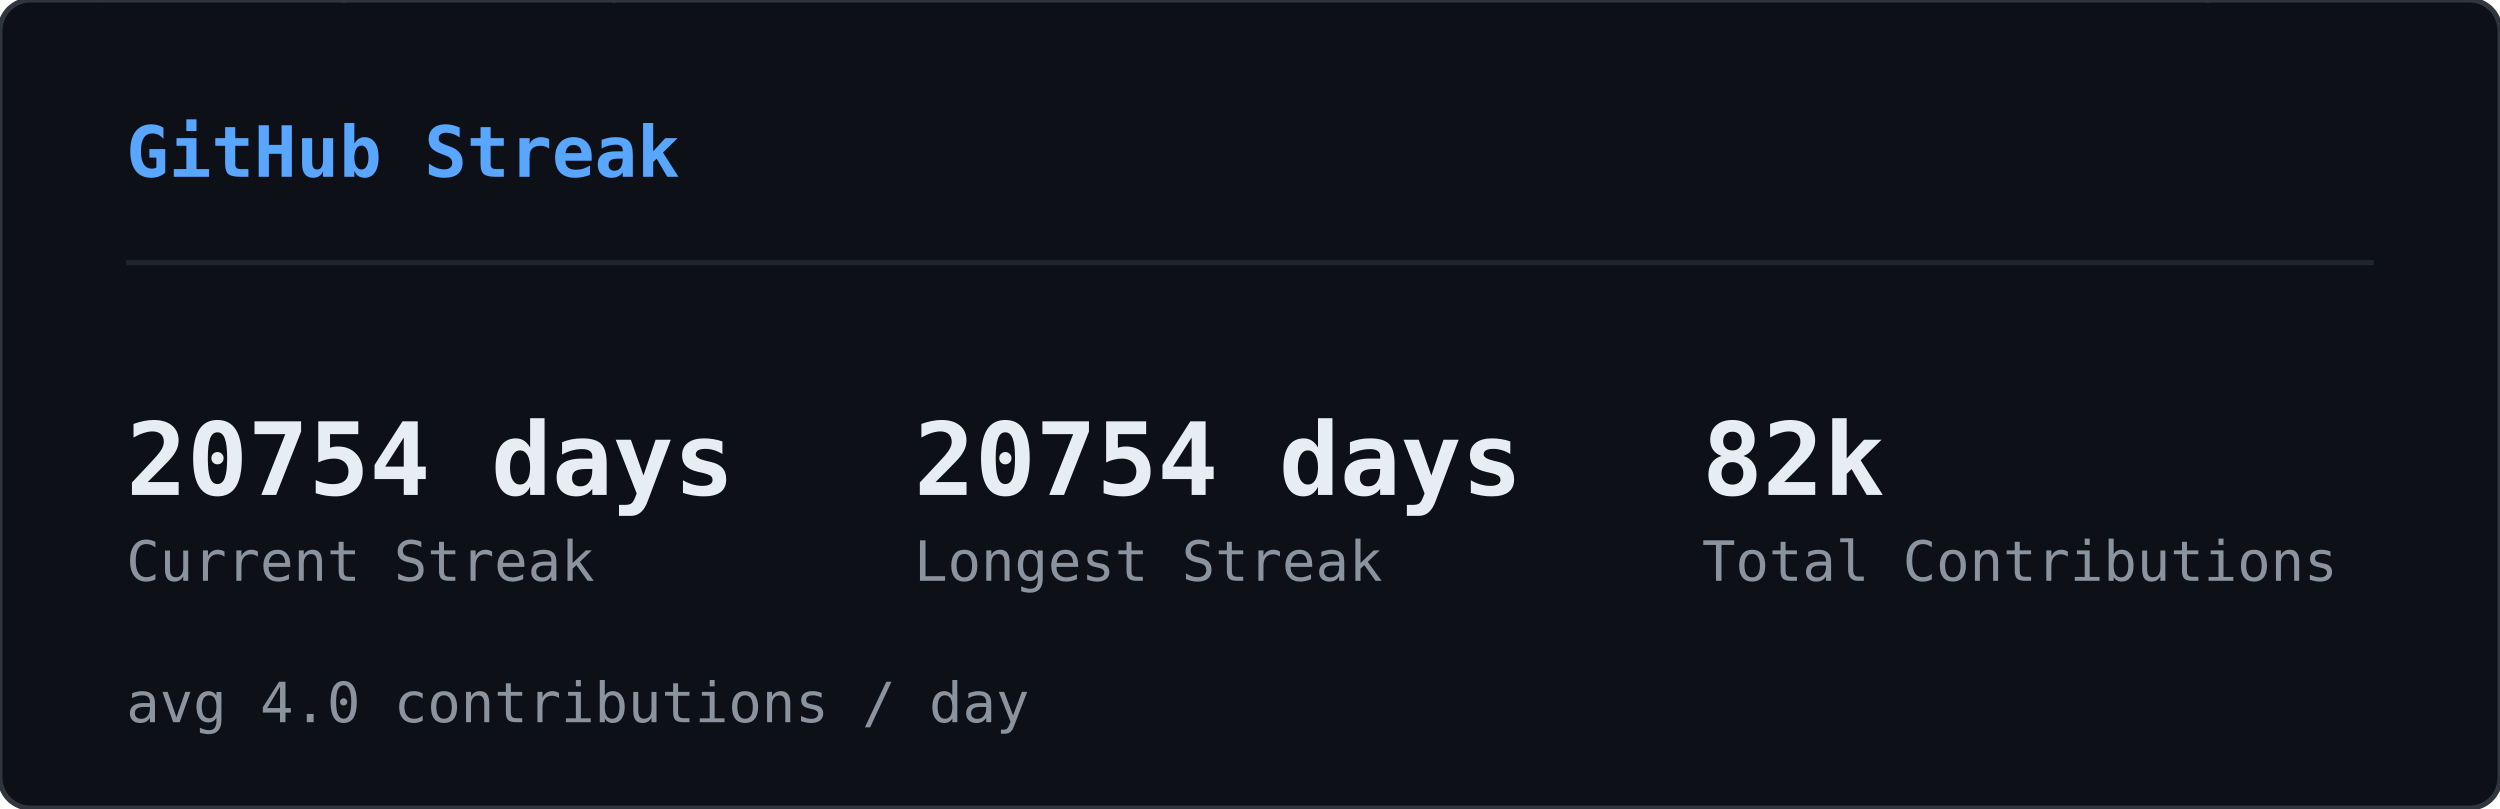
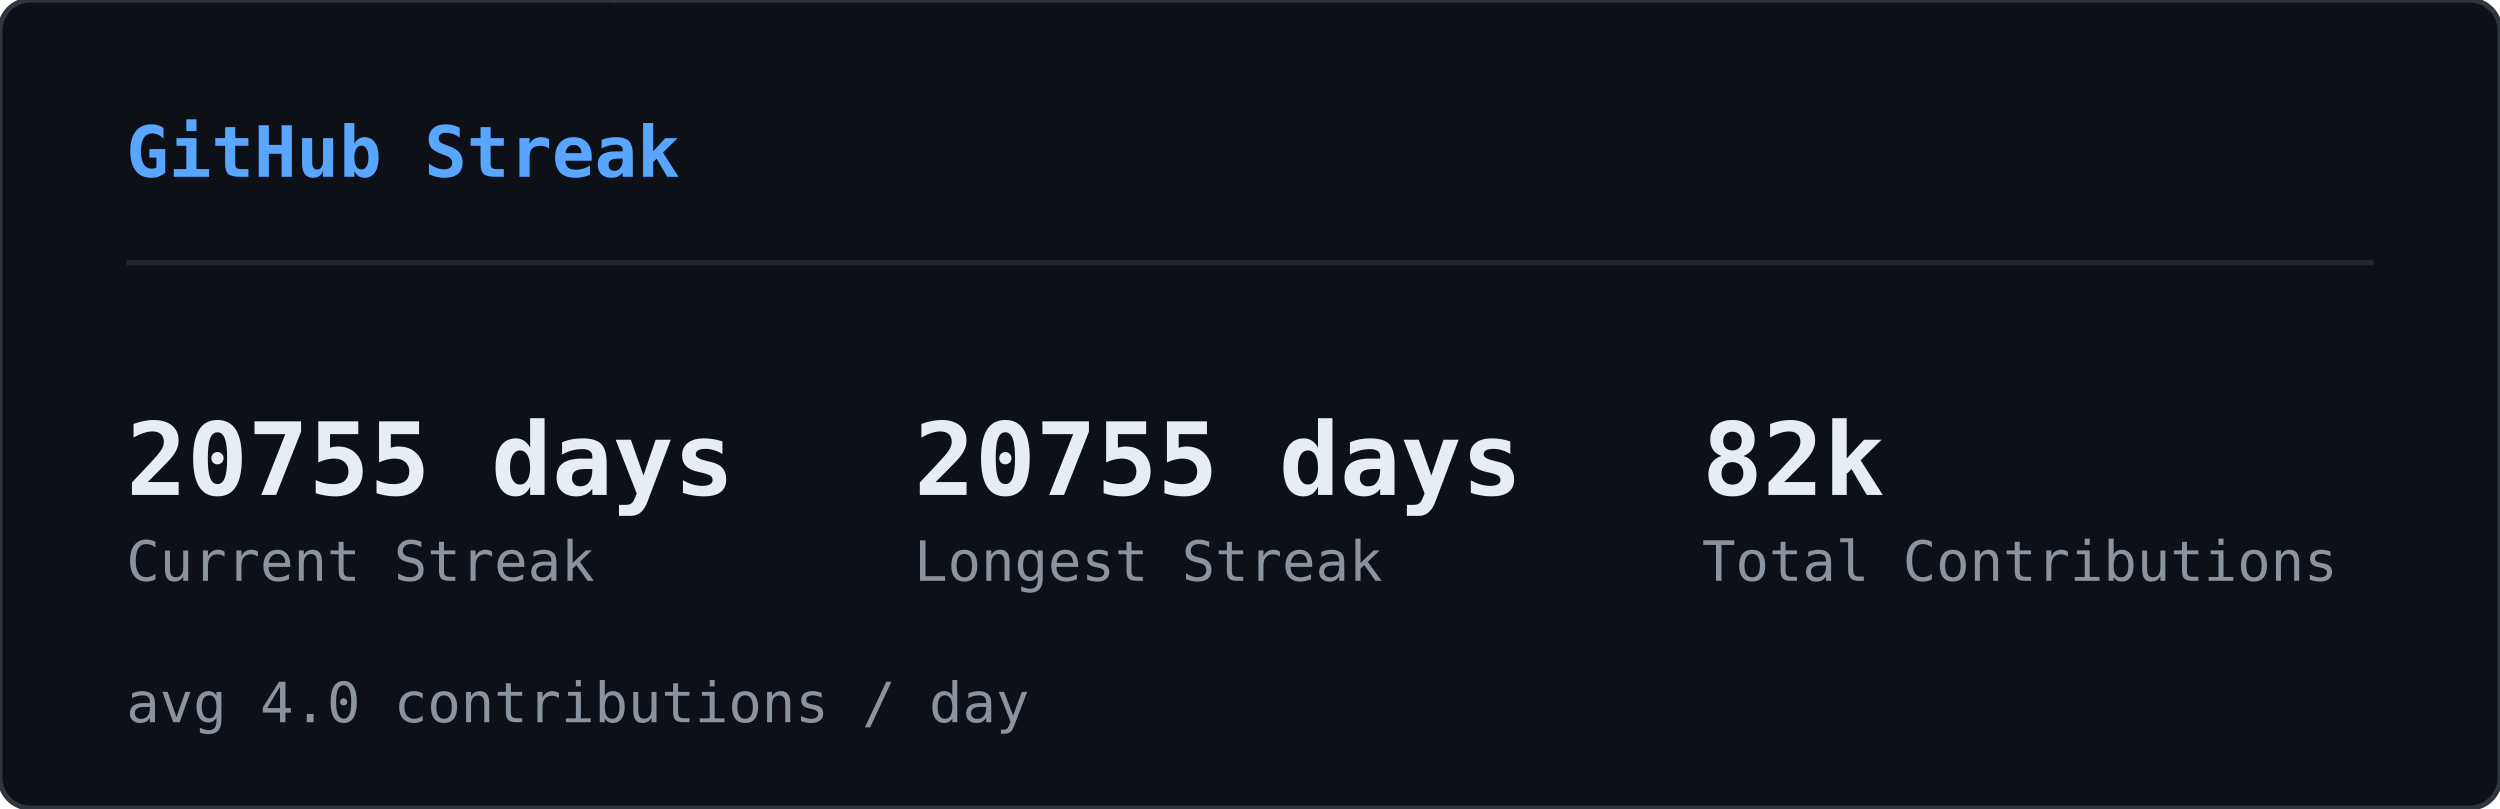
<svg xmlns="http://www.w3.org/2000/svg" width="495" height="160" viewBox="0 0 495 160">
  <defs>
    <clipPath id="sk-clip">
      <rect width="495" height="160" rx="6" />
    </clipPath>
  </defs>
  <rect width="495" height="160" rx="6" fill="#0d1117" />
  <g clip-path="url(#sk-clip)">
    <g opacity="0.22">
      <style>@keyframes sk0{from{transform:translateY(-60px)}to{transform:translateY(174px)}}@keyframes sk1{from{transform:translateY(-46px)}to{transform:translateY(174px)}}@keyframes sk2{from{transform:translateY(-46px)}to{transform:translateY(174px)}}@keyframes sk3{from{transform:translateY(-60px)}to{transform:translateY(174px)}}@keyframes sk4{from{transform:translateY(-74px)}to{transform:translateY(174px)}}@keyframes sk5{from{transform:translateY(-60px)}to{transform:translateY(174px)}}@keyframes sk6{from{transform:translateY(-60px)}to{transform:translateY(174px)}}@keyframes sk7{from{transform:translateY(-46px)}to{transform:translateY(174px)}}@keyframes sk8{from{transform:translateY(-88px)}to{transform:translateY(174px)}}@keyframes sk9{from{transform:translateY(-60px)}to{transform:translateY(174px)}}@keyframes sk10{from{transform:translateY(-60px)}to{transform:translateY(174px)}}@keyframes sk11{from{transform:translateY(-88px)}to{transform:translateY(174px)}}@keyframes sk12{from{transform:translateY(-60px)}to{transform:translateY(174px)}}@keyframes sk13{from{transform:translateY(-60px)}to{transform:translateY(174px)}}@keyframes sk14{from{transform:translateY(-46px)}to{transform:translateY(174px)}}@keyframes sk15{from{transform:translateY(-88px)}to{transform:translateY(174px)}}@keyframes sk16{from{transform:translateY(-74px)}to{transform:translateY(174px)}}@keyframes sk17{from{transform:translateY(-60px)}to{transform:translateY(174px)}}@keyframes sk18{from{transform:translateY(-60px)}to{transform:translateY(174px)}}@keyframes sk19{from{transform:translateY(-88px)}to{transform:translateY(174px)}}@keyframes sk20{from{transform:translateY(-74px)}to{transform:translateY(174px)}}@keyframes sk21{from{transform:translateY(-60px)}to{transform:translateY(174px)}}@keyframes sk22{from{transform:translateY(-60px)}to{transform:translateY(174px)}}@keyframes sk23{from{transform:translateY(-60px)}to{transform:translateY(174px)}}@keyframes sk24{from{transform:translateY(-88px)}to{transform:translateY(174px)}}@keyframes sk25{from{transform:translateY(-60px)}to{transform:translateY(174px)}}@keyframes sk26{from{transform:translateY(-88px)}to{transform:translateY(174px)}}@keyframes sk27{from{transform:translateY(-74px)}to{transform:translateY(174px)}}@keyframes sk28{from{transform:translateY(-88px)}to{transform:translateY(174px)}}@keyframes sk29{from{transform:translateY(-46px)}to{transform:translateY(174px)}}@keyframes sk30{from{transform:translateY(-60px)}to{transform:translateY(174px)}}@keyframes sk31{from{transform:translateY(-88px)}to{transform:translateY(174px)}}@keyframes sk32{from{transform:translateY(-88px)}to{transform:translateY(174px)}}@keyframes sk33{from{transform:translateY(-46px)}to{transform:translateY(174px)}}@keyframes sk34{from{transform:translateY(-46px)}to{transform:translateY(174px)}}@keyframes sk35{from{transform:translateY(-46px)}to{transform:translateY(174px)}}@keyframes sk36{from{transform:translateY(-74px)}to{transform:translateY(174px)}}@keyframes sk37{from{transform:translateY(-46px)}to{transform:translateY(174px)}}</style>
      <g style="animation:sk0 1.64s linear infinite;animation-delay:-1.62s">
        <text x="46" y="0" font-family="monospace" font-size="12" fill="#00ff41">ﾒ</text>
        <text x="46" y="-14" font-family="monospace" font-size="12" fill="#00ff41" opacity="0.80">5</text>
        <text x="46" y="-28" font-family="monospace" font-size="12" fill="#00ff41" opacity="0.60">ﾐ</text>
        <text x="46" y="-42" font-family="monospace" font-size="12" fill="#00ff41" opacity="0.40">ｯ</text>
        <text x="46" y="-56" font-family="monospace" font-size="12" fill="#00ff41" opacity="0.20">1</text>
      </g>
      <g style="animation:sk1 2.46s linear infinite;animation-delay:-1.57s">
        <text x="308" y="0" font-family="monospace" font-size="12" fill="#00ff41">ﾁ</text>
        <text x="308" y="-14" font-family="monospace" font-size="12" fill="#00ff41" opacity="0.75">ｹ</text>
        <text x="308" y="-28" font-family="monospace" font-size="12" fill="#00ff41" opacity="0.50">1</text>
        <text x="308" y="-42" font-family="monospace" font-size="12" fill="#00ff41" opacity="0.25">ﾚ</text>
      </g>
      <g style="animation:sk2 1.54s linear infinite;animation-delay:-0.32s">
        <text x="11" y="0" font-family="monospace" font-size="12" fill="#00ff41">ﾘ</text>
        <text x="11" y="-14" font-family="monospace" font-size="12" fill="#00ff41" opacity="0.75">ﾙ</text>
        <text x="11" y="-28" font-family="monospace" font-size="12" fill="#00ff41" opacity="0.50">ﾌ</text>
        <text x="11" y="-42" font-family="monospace" font-size="12" fill="#00ff41" opacity="0.25">ﾗ</text>
      </g>
      <g style="animation:sk3 1.58s linear infinite;animation-delay:-1.14s">
        <text x="369" y="0" font-family="monospace" font-size="12" fill="#00ff41">ｳ</text>
        <text x="369" y="-14" font-family="monospace" font-size="12" fill="#00ff41" opacity="0.80">ﾃ</text>
        <text x="369" y="-28" font-family="monospace" font-size="12" fill="#00ff41" opacity="0.60">ﾝ</text>
        <text x="369" y="-42" font-family="monospace" font-size="12" fill="#00ff41" opacity="0.40">ﾃ</text>
        <text x="369" y="-56" font-family="monospace" font-size="12" fill="#00ff41" opacity="0.20">5</text>
      </g>
      <g style="animation:sk4 1.92s linear infinite;animation-delay:-0.21s">
        <text x="194" y="0" font-family="monospace" font-size="12" fill="#00ff41">ﾁ</text>
        <text x="194" y="-14" font-family="monospace" font-size="12" fill="#00ff41" opacity="0.83">ｱ</text>
        <text x="194" y="-28" font-family="monospace" font-size="12" fill="#00ff41" opacity="0.67">ﾓ</text>
        <text x="194" y="-42" font-family="monospace" font-size="12" fill="#00ff41" opacity="0.50">ｾ</text>
        <text x="194" y="-56" font-family="monospace" font-size="12" fill="#00ff41" opacity="0.33">7</text>
        <text x="194" y="-70" font-family="monospace" font-size="12" fill="#00ff41" opacity="0.17">ﾐ</text>
      </g>
      <g style="animation:sk5 2.06s linear infinite;animation-delay:-1.45s">
        <text x="268" y="0" font-family="monospace" font-size="12" fill="#00ff41">ﾅ</text>
        <text x="268" y="-14" font-family="monospace" font-size="12" fill="#00ff41" opacity="0.80">ｹ</text>
        <text x="268" y="-28" font-family="monospace" font-size="12" fill="#00ff41" opacity="0.60">ﾕ</text>
        <text x="268" y="-42" font-family="monospace" font-size="12" fill="#00ff41" opacity="0.40">ﾃ</text>
        <text x="268" y="-56" font-family="monospace" font-size="12" fill="#00ff41" opacity="0.20">ﾄ</text>
      </g>
      <g style="animation:sk6 3.12s linear infinite;animation-delay:-1.90s">
        <text x="187" y="0" font-family="monospace" font-size="12" fill="#00ff41">ﾜ</text>
        <text x="187" y="-14" font-family="monospace" font-size="12" fill="#00ff41" opacity="0.80">ｯ</text>
        <text x="187" y="-28" font-family="monospace" font-size="12" fill="#00ff41" opacity="0.60">4</text>
        <text x="187" y="-42" font-family="monospace" font-size="12" fill="#00ff41" opacity="0.40">7</text>
        <text x="187" y="-56" font-family="monospace" font-size="12" fill="#00ff41" opacity="0.20">ｧ</text>
      </g>
      <g style="animation:sk7 2.67s linear infinite;animation-delay:-1.70s">
        <text x="104" y="0" font-family="monospace" font-size="12" fill="#00ff41">ﾂ</text>
        <text x="104" y="-14" font-family="monospace" font-size="12" fill="#00ff41" opacity="0.75">ﾈ</text>
        <text x="104" y="-28" font-family="monospace" font-size="12" fill="#00ff41" opacity="0.50">ﾂ</text>
        <text x="104" y="-42" font-family="monospace" font-size="12" fill="#00ff41" opacity="0.25">ｶ</text>
      </g>
      <g style="animation:sk8 2.17s linear infinite;animation-delay:-2.04s">
        <text x="275" y="0" font-family="monospace" font-size="12" fill="#00ff41">ｫ</text>
        <text x="275" y="-14" font-family="monospace" font-size="12" fill="#00ff41" opacity="0.86">ﾉ</text>
        <text x="275" y="-28" font-family="monospace" font-size="12" fill="#00ff41" opacity="0.71">0</text>
        <text x="275" y="-42" font-family="monospace" font-size="12" fill="#00ff41" opacity="0.57">ｳ</text>
        <text x="275" y="-56" font-family="monospace" font-size="12" fill="#00ff41" opacity="0.43">ﾈ</text>
        <text x="275" y="-70" font-family="monospace" font-size="12" fill="#00ff41" opacity="0.29">1</text>
        <text x="275" y="-84" font-family="monospace" font-size="12" fill="#00ff41" opacity="0.14">ﾕ</text>
      </g>
      <g style="animation:sk9 1.51s linear infinite;animation-delay:-0.02s">
        <text x="75" y="0" font-family="monospace" font-size="12" fill="#00ff41">ｷ</text>
        <text x="75" y="-14" font-family="monospace" font-size="12" fill="#00ff41" opacity="0.80">ｪ</text>
        <text x="75" y="-28" font-family="monospace" font-size="12" fill="#00ff41" opacity="0.60">5</text>
        <text x="75" y="-42" font-family="monospace" font-size="12" fill="#00ff41" opacity="0.40">8</text>
        <text x="75" y="-56" font-family="monospace" font-size="12" fill="#00ff41" opacity="0.20">ﾁ</text>
      </g>
      <g style="animation:sk10 3.16s linear infinite;animation-delay:-1.48s">
        <text x="292" y="0" font-family="monospace" font-size="12" fill="#00ff41">ﾕ</text>
        <text x="292" y="-14" font-family="monospace" font-size="12" fill="#00ff41" opacity="0.80">ﾛ</text>
        <text x="292" y="-28" font-family="monospace" font-size="12" fill="#00ff41" opacity="0.60">ｶ</text>
        <text x="292" y="-42" font-family="monospace" font-size="12" fill="#00ff41" opacity="0.40">ｻ</text>
        <text x="292" y="-56" font-family="monospace" font-size="12" fill="#00ff41" opacity="0.20">ﾀ</text>
      </g>
      <g style="animation:sk11 1.90s linear infinite;animation-delay:-1.77s">
        <text x="73" y="0" font-family="monospace" font-size="12" fill="#00ff41">ｭ</text>
        <text x="73" y="-14" font-family="monospace" font-size="12" fill="#00ff41" opacity="0.86">ﾑ</text>
        <text x="73" y="-28" font-family="monospace" font-size="12" fill="#00ff41" opacity="0.71">ｴ</text>
        <text x="73" y="-42" font-family="monospace" font-size="12" fill="#00ff41" opacity="0.57">ﾕ</text>
        <text x="73" y="-56" font-family="monospace" font-size="12" fill="#00ff41" opacity="0.43">ﾕ</text>
        <text x="73" y="-70" font-family="monospace" font-size="12" fill="#00ff41" opacity="0.29">0</text>
        <text x="73" y="-84" font-family="monospace" font-size="12" fill="#00ff41" opacity="0.14">ﾒ</text>
      </g>
      <g style="animation:sk12 2.90s linear infinite;animation-delay:-2.10s">
        <text x="100" y="0" font-family="monospace" font-size="12" fill="#00ff41">4</text>
        <text x="100" y="-14" font-family="monospace" font-size="12" fill="#00ff41" opacity="0.80">ﾒ</text>
        <text x="100" y="-28" font-family="monospace" font-size="12" fill="#00ff41" opacity="0.60">4</text>
        <text x="100" y="-42" font-family="monospace" font-size="12" fill="#00ff41" opacity="0.40">ｯ</text>
        <text x="100" y="-56" font-family="monospace" font-size="12" fill="#00ff41" opacity="0.20">ﾔ</text>
      </g>
      <g style="animation:sk13 2.39s linear infinite;animation-delay:-0.35s">
        <text x="65" y="0" font-family="monospace" font-size="12" fill="#00ff41">ﾈ</text>
        <text x="65" y="-14" font-family="monospace" font-size="12" fill="#00ff41" opacity="0.80">ﾑ</text>
        <text x="65" y="-28" font-family="monospace" font-size="12" fill="#00ff41" opacity="0.60">ﾊ</text>
        <text x="65" y="-42" font-family="monospace" font-size="12" fill="#00ff41" opacity="0.40">ﾘ</text>
        <text x="65" y="-56" font-family="monospace" font-size="12" fill="#00ff41" opacity="0.20">ﾐ</text>
      </g>
      <g style="animation:sk14 1.63s linear infinite;animation-delay:-0.03s">
        <text x="144" y="0" font-family="monospace" font-size="12" fill="#00ff41">ﾍ</text>
        <text x="144" y="-14" font-family="monospace" font-size="12" fill="#00ff41" opacity="0.75">ｧ</text>
        <text x="144" y="-28" font-family="monospace" font-size="12" fill="#00ff41" opacity="0.50">0</text>
        <text x="144" y="-42" font-family="monospace" font-size="12" fill="#00ff41" opacity="0.25">ﾏ</text>
      </g>
      <g style="animation:sk15 2.70s linear infinite;animation-delay:-1.72s">
        <text x="407" y="0" font-family="monospace" font-size="12" fill="#00ff41">ﾌ</text>
        <text x="407" y="-14" font-family="monospace" font-size="12" fill="#00ff41" opacity="0.86">ｩ</text>
        <text x="407" y="-28" font-family="monospace" font-size="12" fill="#00ff41" opacity="0.71">8</text>
        <text x="407" y="-42" font-family="monospace" font-size="12" fill="#00ff41" opacity="0.57">ｵ</text>
        <text x="407" y="-56" font-family="monospace" font-size="12" fill="#00ff41" opacity="0.43">ﾎ</text>
        <text x="407" y="-70" font-family="monospace" font-size="12" fill="#00ff41" opacity="0.29">ｨ</text>
        <text x="407" y="-84" font-family="monospace" font-size="12" fill="#00ff41" opacity="0.14">ﾐ</text>
      </g>
      <g style="animation:sk16 2.63s linear infinite;animation-delay:-1.25s">
        <text x="100" y="0" font-family="monospace" font-size="12" fill="#00ff41">ﾂ</text>
        <text x="100" y="-14" font-family="monospace" font-size="12" fill="#00ff41" opacity="0.83">1</text>
        <text x="100" y="-28" font-family="monospace" font-size="12" fill="#00ff41" opacity="0.67">ﾔ</text>
        <text x="100" y="-42" font-family="monospace" font-size="12" fill="#00ff41" opacity="0.50">ｻ</text>
        <text x="100" y="-56" font-family="monospace" font-size="12" fill="#00ff41" opacity="0.33">ﾊ</text>
        <text x="100" y="-70" font-family="monospace" font-size="12" fill="#00ff41" opacity="0.17">ﾀ</text>
      </g>
      <g style="animation:sk17 2.50s linear infinite;animation-delay:-0.17s">
        <text x="434" y="0" font-family="monospace" font-size="12" fill="#00ff41">ﾈ</text>
        <text x="434" y="-14" font-family="monospace" font-size="12" fill="#00ff41" opacity="0.80">ｸ</text>
        <text x="434" y="-28" font-family="monospace" font-size="12" fill="#00ff41" opacity="0.60">ﾗ</text>
        <text x="434" y="-42" font-family="monospace" font-size="12" fill="#00ff41" opacity="0.40">4</text>
        <text x="434" y="-56" font-family="monospace" font-size="12" fill="#00ff41" opacity="0.20">ｻ</text>
      </g>
      <g style="animation:sk18 1.66s linear infinite;animation-delay:-0.90s">
        <text x="426" y="0" font-family="monospace" font-size="12" fill="#00ff41">ﾓ</text>
        <text x="426" y="-14" font-family="monospace" font-size="12" fill="#00ff41" opacity="0.80">ｸ</text>
        <text x="426" y="-28" font-family="monospace" font-size="12" fill="#00ff41" opacity="0.60">ﾀ</text>
        <text x="426" y="-42" font-family="monospace" font-size="12" fill="#00ff41" opacity="0.40">ｽ</text>
        <text x="426" y="-56" font-family="monospace" font-size="12" fill="#00ff41" opacity="0.20">ｶ</text>
      </g>
      <g style="animation:sk19 3.12s linear infinite;animation-delay:-0.85s">
        <text x="120" y="0" font-family="monospace" font-size="12" fill="#00ff41">ﾀ</text>
        <text x="120" y="-14" font-family="monospace" font-size="12" fill="#00ff41" opacity="0.86">ﾅ</text>
        <text x="120" y="-28" font-family="monospace" font-size="12" fill="#00ff41" opacity="0.71">ｮ</text>
        <text x="120" y="-42" font-family="monospace" font-size="12" fill="#00ff41" opacity="0.57">ｧ</text>
        <text x="120" y="-56" font-family="monospace" font-size="12" fill="#00ff41" opacity="0.43">ﾎ</text>
        <text x="120" y="-70" font-family="monospace" font-size="12" fill="#00ff41" opacity="0.29">ｬ</text>
        <text x="120" y="-84" font-family="monospace" font-size="12" fill="#00ff41" opacity="0.14">ｺ</text>
      </g>
      <g style="animation:sk20 3.17s linear infinite;animation-delay:-2.86s">
        <text x="166" y="0" font-family="monospace" font-size="12" fill="#00ff41">8</text>
        <text x="166" y="-14" font-family="monospace" font-size="12" fill="#00ff41" opacity="0.83">ﾐ</text>
        <text x="166" y="-28" font-family="monospace" font-size="12" fill="#00ff41" opacity="0.67">ﾖ</text>
        <text x="166" y="-42" font-family="monospace" font-size="12" fill="#00ff41" opacity="0.50">0</text>
        <text x="166" y="-56" font-family="monospace" font-size="12" fill="#00ff41" opacity="0.33">ｧ</text>
        <text x="166" y="-70" font-family="monospace" font-size="12" fill="#00ff41" opacity="0.17">ﾕ</text>
      </g>
      <g style="animation:sk21 1.55s linear infinite;animation-delay:-0.91s">
        <text x="227" y="0" font-family="monospace" font-size="12" fill="#00ff41">ﾚ</text>
        <text x="227" y="-14" font-family="monospace" font-size="12" fill="#00ff41" opacity="0.80">ｴ</text>
        <text x="227" y="-28" font-family="monospace" font-size="12" fill="#00ff41" opacity="0.60">0</text>
        <text x="227" y="-42" font-family="monospace" font-size="12" fill="#00ff41" opacity="0.40">ｫ</text>
        <text x="227" y="-56" font-family="monospace" font-size="12" fill="#00ff41" opacity="0.20">ｳ</text>
      </g>
      <g style="animation:sk22 2.74s linear infinite;animation-delay:-2.51s">
        <text x="349" y="0" font-family="monospace" font-size="12" fill="#00ff41">9</text>
        <text x="349" y="-14" font-family="monospace" font-size="12" fill="#00ff41" opacity="0.80">5</text>
        <text x="349" y="-28" font-family="monospace" font-size="12" fill="#00ff41" opacity="0.60">ｾ</text>
        <text x="349" y="-42" font-family="monospace" font-size="12" fill="#00ff41" opacity="0.40">ｷ</text>
        <text x="349" y="-56" font-family="monospace" font-size="12" fill="#00ff41" opacity="0.20">1</text>
      </g>
      <g style="animation:sk23 2.38s linear infinite;animation-delay:-1.95s">
        <text x="197" y="0" font-family="monospace" font-size="12" fill="#00ff41">3</text>
        <text x="197" y="-14" font-family="monospace" font-size="12" fill="#00ff41" opacity="0.80">ｴ</text>
        <text x="197" y="-28" font-family="monospace" font-size="12" fill="#00ff41" opacity="0.60">ｩ</text>
        <text x="197" y="-42" font-family="monospace" font-size="12" fill="#00ff41" opacity="0.40">ﾚ</text>
        <text x="197" y="-56" font-family="monospace" font-size="12" fill="#00ff41" opacity="0.20">ﾁ</text>
      </g>
      <g style="animation:sk24 2.18s linear infinite;animation-delay:-1.74s">
        <text x="178" y="0" font-family="monospace" font-size="12" fill="#00ff41">ｳ</text>
        <text x="178" y="-14" font-family="monospace" font-size="12" fill="#00ff41" opacity="0.86">ﾒ</text>
        <text x="178" y="-28" font-family="monospace" font-size="12" fill="#00ff41" opacity="0.71">ﾙ</text>
        <text x="178" y="-42" font-family="monospace" font-size="12" fill="#00ff41" opacity="0.57">ｨ</text>
        <text x="178" y="-56" font-family="monospace" font-size="12" fill="#00ff41" opacity="0.43">ﾌ</text>
        <text x="178" y="-70" font-family="monospace" font-size="12" fill="#00ff41" opacity="0.29">ﾄ</text>
        <text x="178" y="-84" font-family="monospace" font-size="12" fill="#00ff41" opacity="0.14">ﾗ</text>
      </g>
      <g style="animation:sk25 1.98s linear infinite;animation-delay:-1.87s">
        <text x="193" y="0" font-family="monospace" font-size="12" fill="#00ff41">ﾌ</text>
        <text x="193" y="-14" font-family="monospace" font-size="12" fill="#00ff41" opacity="0.80">ﾎ</text>
        <text x="193" y="-28" font-family="monospace" font-size="12" fill="#00ff41" opacity="0.60">ｿ</text>
        <text x="193" y="-42" font-family="monospace" font-size="12" fill="#00ff41" opacity="0.40">0</text>
        <text x="193" y="-56" font-family="monospace" font-size="12" fill="#00ff41" opacity="0.20">ｶ</text>
      </g>
      <g style="animation:sk26 2.82s linear infinite;animation-delay:-1.92s">
        <text x="107" y="0" font-family="monospace" font-size="12" fill="#00ff41">ﾉ</text>
        <text x="107" y="-14" font-family="monospace" font-size="12" fill="#00ff41" opacity="0.86">ﾋ</text>
        <text x="107" y="-28" font-family="monospace" font-size="12" fill="#00ff41" opacity="0.71">3</text>
        <text x="107" y="-42" font-family="monospace" font-size="12" fill="#00ff41" opacity="0.57">ﾐ</text>
        <text x="107" y="-56" font-family="monospace" font-size="12" fill="#00ff41" opacity="0.43">ﾊ</text>
        <text x="107" y="-70" font-family="monospace" font-size="12" fill="#00ff41" opacity="0.29">ｳ</text>
        <text x="107" y="-84" font-family="monospace" font-size="12" fill="#00ff41" opacity="0.14">ﾍ</text>
      </g>
      <g style="animation:sk27 2.51s linear infinite;animation-delay:-0.01s">
        <text x="93" y="0" font-family="monospace" font-size="12" fill="#00ff41">ﾎ</text>
        <text x="93" y="-14" font-family="monospace" font-size="12" fill="#00ff41" opacity="0.83">ｴ</text>
        <text x="93" y="-28" font-family="monospace" font-size="12" fill="#00ff41" opacity="0.67">1</text>
        <text x="93" y="-42" font-family="monospace" font-size="12" fill="#00ff41" opacity="0.50">ﾓ</text>
        <text x="93" y="-56" font-family="monospace" font-size="12" fill="#00ff41" opacity="0.33">ｫ</text>
        <text x="93" y="-70" font-family="monospace" font-size="12" fill="#00ff41" opacity="0.17">ﾉ</text>
      </g>
      <g style="animation:sk28 3.01s linear infinite;animation-delay:-2.70s">
        <text x="350" y="0" font-family="monospace" font-size="12" fill="#00ff41">ﾃ</text>
        <text x="350" y="-14" font-family="monospace" font-size="12" fill="#00ff41" opacity="0.86">ｬ</text>
        <text x="350" y="-28" font-family="monospace" font-size="12" fill="#00ff41" opacity="0.71">ﾒ</text>
        <text x="350" y="-42" font-family="monospace" font-size="12" fill="#00ff41" opacity="0.57">ﾊ</text>
        <text x="350" y="-56" font-family="monospace" font-size="12" fill="#00ff41" opacity="0.43">ｫ</text>
        <text x="350" y="-70" font-family="monospace" font-size="12" fill="#00ff41" opacity="0.29">ｭ</text>
        <text x="350" y="-84" font-family="monospace" font-size="12" fill="#00ff41" opacity="0.14">ｲ</text>
      </g>
      <g style="animation:sk29 1.54s linear infinite;animation-delay:-0.70s">
        <text x="124" y="0" font-family="monospace" font-size="12" fill="#00ff41">ｻ</text>
        <text x="124" y="-14" font-family="monospace" font-size="12" fill="#00ff41" opacity="0.75">ｻ</text>
        <text x="124" y="-28" font-family="monospace" font-size="12" fill="#00ff41" opacity="0.50">ﾃ</text>
        <text x="124" y="-42" font-family="monospace" font-size="12" fill="#00ff41" opacity="0.25">ﾒ</text>
      </g>
      <g style="animation:sk30 2.82s linear infinite;animation-delay:-0.58s">
        <text x="91" y="0" font-family="monospace" font-size="12" fill="#00ff41">ﾖ</text>
        <text x="91" y="-14" font-family="monospace" font-size="12" fill="#00ff41" opacity="0.80">ｭ</text>
        <text x="91" y="-28" font-family="monospace" font-size="12" fill="#00ff41" opacity="0.60">ｲ</text>
        <text x="91" y="-42" font-family="monospace" font-size="12" fill="#00ff41" opacity="0.40">1</text>
        <text x="91" y="-56" font-family="monospace" font-size="12" fill="#00ff41" opacity="0.20">ﾌ</text>
      </g>
      <g style="animation:sk31 2.36s linear infinite;animation-delay:-0.37s">
        <text x="467" y="0" font-family="monospace" font-size="12" fill="#00ff41">ﾑ</text>
        <text x="467" y="-14" font-family="monospace" font-size="12" fill="#00ff41" opacity="0.86">9</text>
        <text x="467" y="-28" font-family="monospace" font-size="12" fill="#00ff41" opacity="0.71">ﾊ</text>
        <text x="467" y="-42" font-family="monospace" font-size="12" fill="#00ff41" opacity="0.57">ｿ</text>
        <text x="467" y="-56" font-family="monospace" font-size="12" fill="#00ff41" opacity="0.43">ｫ</text>
        <text x="467" y="-70" font-family="monospace" font-size="12" fill="#00ff41" opacity="0.29">9</text>
        <text x="467" y="-84" font-family="monospace" font-size="12" fill="#00ff41" opacity="0.14">1</text>
      </g>
      <g style="animation:sk32 1.74s linear infinite;animation-delay:-0.38s">
        <text x="144" y="0" font-family="monospace" font-size="12" fill="#00ff41">6</text>
        <text x="144" y="-14" font-family="monospace" font-size="12" fill="#00ff41" opacity="0.86">ﾌ</text>
        <text x="144" y="-28" font-family="monospace" font-size="12" fill="#00ff41" opacity="0.71">ﾓ</text>
        <text x="144" y="-42" font-family="monospace" font-size="12" fill="#00ff41" opacity="0.57">ﾈ</text>
        <text x="144" y="-56" font-family="monospace" font-size="12" fill="#00ff41" opacity="0.43">ﾌ</text>
        <text x="144" y="-70" font-family="monospace" font-size="12" fill="#00ff41" opacity="0.29">ｽ</text>
        <text x="144" y="-84" font-family="monospace" font-size="12" fill="#00ff41" opacity="0.14">ｴ</text>
      </g>
      <g style="animation:sk33 1.68s linear infinite;animation-delay:-1.24s">
        <text x="434" y="0" font-family="monospace" font-size="12" fill="#00ff41">ｷ</text>
        <text x="434" y="-14" font-family="monospace" font-size="12" fill="#00ff41" opacity="0.75">7</text>
        <text x="434" y="-28" font-family="monospace" font-size="12" fill="#00ff41" opacity="0.50">ﾚ</text>
        <text x="434" y="-42" font-family="monospace" font-size="12" fill="#00ff41" opacity="0.25">ｱ</text>
      </g>
      <g style="animation:sk34 2.42s linear infinite;animation-delay:-1.42s">
        <text x="444" y="0" font-family="monospace" font-size="12" fill="#00ff41">ﾚ</text>
        <text x="444" y="-14" font-family="monospace" font-size="12" fill="#00ff41" opacity="0.75">ﾙ</text>
        <text x="444" y="-28" font-family="monospace" font-size="12" fill="#00ff41" opacity="0.50">ｫ</text>
        <text x="444" y="-42" font-family="monospace" font-size="12" fill="#00ff41" opacity="0.25">3</text>
      </g>
      <g style="animation:sk35 1.73s linear infinite;animation-delay:-1.55s">
        <text x="461" y="0" font-family="monospace" font-size="12" fill="#00ff41">ｶ</text>
        <text x="461" y="-14" font-family="monospace" font-size="12" fill="#00ff41" opacity="0.75">6</text>
        <text x="461" y="-28" font-family="monospace" font-size="12" fill="#00ff41" opacity="0.50">ｵ</text>
        <text x="461" y="-42" font-family="monospace" font-size="12" fill="#00ff41" opacity="0.25">ﾃ</text>
      </g>
      <g style="animation:sk36 1.91s linear infinite;animation-delay:-0.48s">
        <text x="174" y="0" font-family="monospace" font-size="12" fill="#00ff41">ｵ</text>
        <text x="174" y="-14" font-family="monospace" font-size="12" fill="#00ff41" opacity="0.83">ﾈ</text>
        <text x="174" y="-28" font-family="monospace" font-size="12" fill="#00ff41" opacity="0.67">ﾏ</text>
        <text x="174" y="-42" font-family="monospace" font-size="12" fill="#00ff41" opacity="0.50">ﾜ</text>
        <text x="174" y="-56" font-family="monospace" font-size="12" fill="#00ff41" opacity="0.33">ｺ</text>
        <text x="174" y="-70" font-family="monospace" font-size="12" fill="#00ff41" opacity="0.17">ｵ</text>
      </g>
      <g style="animation:sk37 2.94s linear infinite;animation-delay:-1.07s">
        <text x="16" y="0" font-family="monospace" font-size="12" fill="#00ff41">ｲ</text>
        <text x="16" y="-14" font-family="monospace" font-size="12" fill="#00ff41" opacity="0.75">ｱ</text>
        <text x="16" y="-28" font-family="monospace" font-size="12" fill="#00ff41" opacity="0.50">ｸ</text>
        <text x="16" y="-42" font-family="monospace" font-size="12" fill="#00ff41" opacity="0.25">ﾛ</text>
      </g>
    </g>
  </g>
  <rect width="495" height="160" rx="6" fill="none" stroke="#30363d" stroke-width="1" />
  <text x="25" y="35" font-family="monospace" font-size="14" font-weight="600" fill="#58a6ff">GitHub Streak</text>
  <line x1="25" y1="52" x2="470" y2="52" stroke="#21262d" stroke-width="1" />
-   <text x="25" y="98" font-family="monospace" font-size="20" font-weight="700" fill="#e6edf3">20754 days</text>
+   <text x="25" y="98" font-family="monospace" font-size="20" font-weight="700" fill="#e6edf3">20755 days</text>
  <text x="25" y="115" font-family="monospace" font-size="11" fill="#8b949e">Current Streak</text>
-   <text x="181" y="98" font-family="monospace" font-size="20" font-weight="700" fill="#e6edf3">20754 days</text>
+   <text x="181" y="98" font-family="monospace" font-size="20" font-weight="700" fill="#e6edf3">20755 days</text>
  <text x="181" y="115" font-family="monospace" font-size="11" fill="#8b949e">Longest Streak</text>
  <text x="337" y="98" font-family="monospace" font-size="20" font-weight="700" fill="#e6edf3">82k</text>
  <text x="337" y="115" font-family="monospace" font-size="11" fill="#8b949e">Total Contributions</text>
  <text x="25" y="143" font-family="monospace" font-size="11" fill="#8b949e">avg 4.0 contributions / day</text>
</svg>
